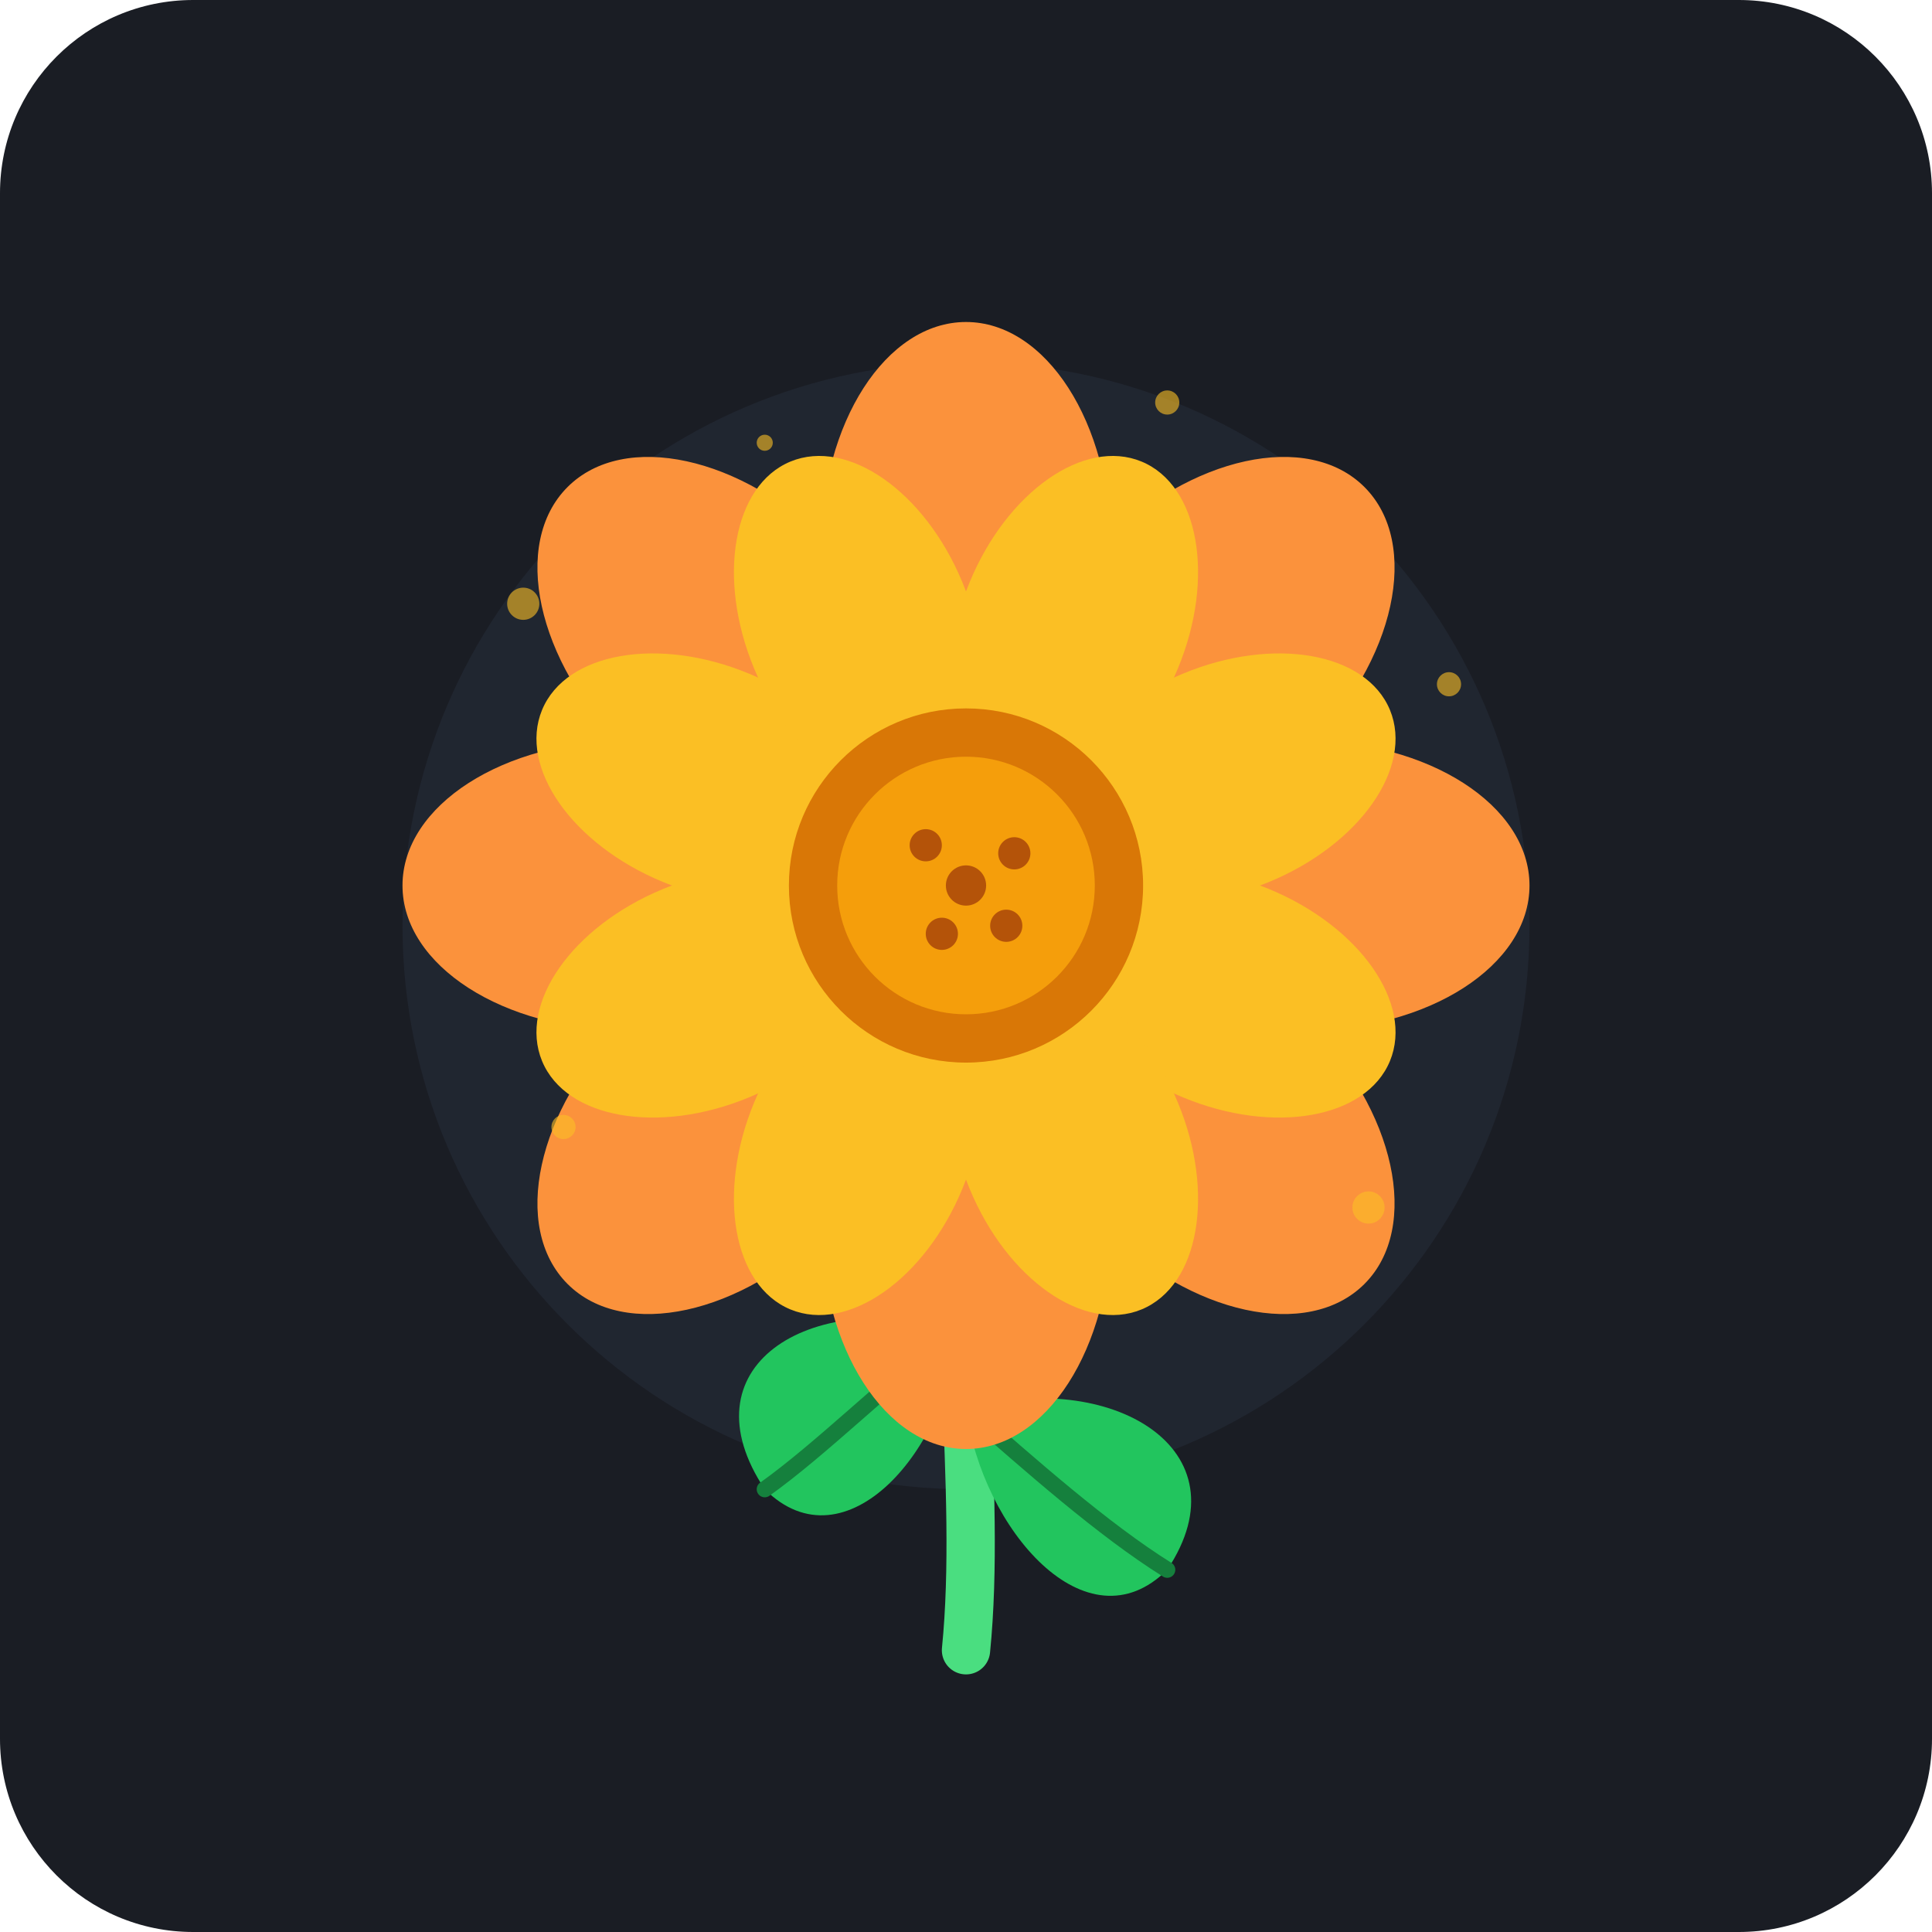
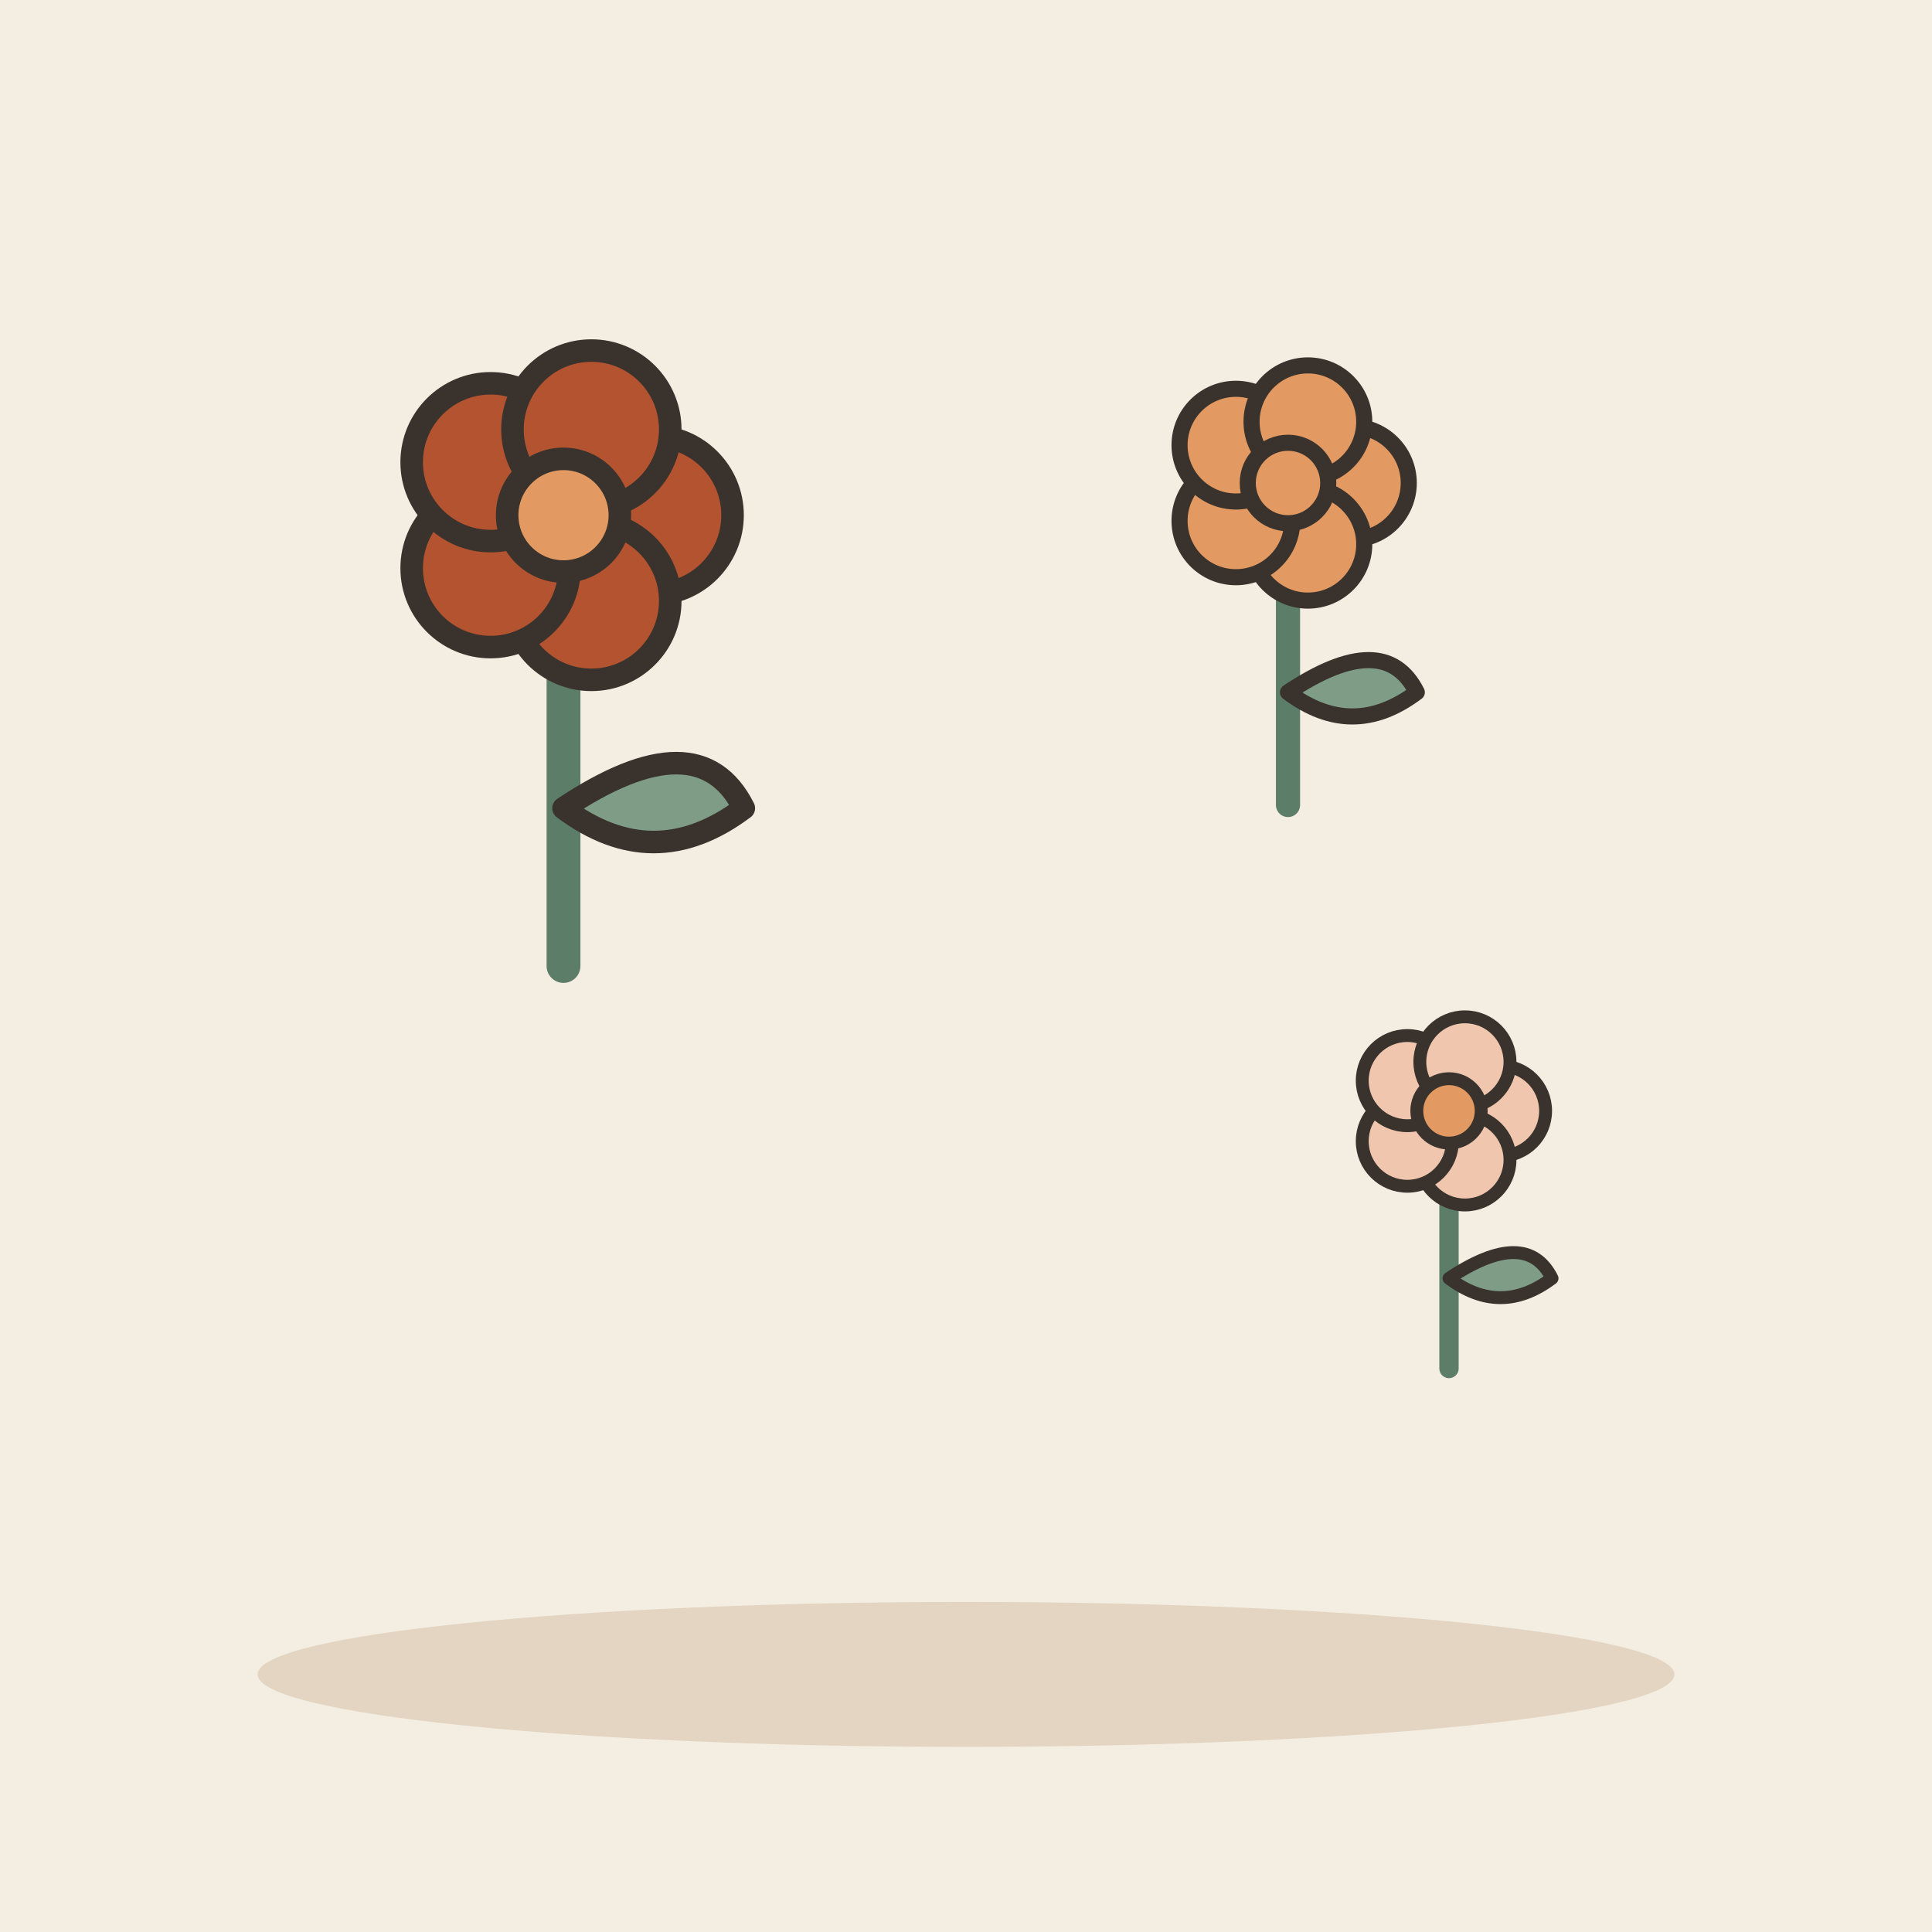
- <svg xmlns="http://www.w3.org/2000/svg" width="240" height="240" viewBox="0 0 240 240">
-   <rect width="240" height="240" rx="24" fill="#1A1D24" />
-   <circle cx="120" cy="115" r="70" fill="#242B38" opacity="0.6" />
-   <g>
-     <path d="M120 135 C 118 160, 122 185, 120 205" stroke="#4ADE80" stroke-width="6" stroke-linecap="round" fill="none" />
-     <path d="M119 165 C 100 160, 85 170, 95 185 C 105 195, 118 180, 119 165 Z" fill="#22C55E" />
-     <path d="M119 165 C 110 172, 102 180, 95 185" stroke="#15803D" stroke-width="2" stroke-linecap="round" fill="none" />
-     <path d="M120 175 C 138 170, 155 180, 145 195 C 135 205, 122 190, 120 175 Z" fill="#22C55E" />
-     <path d="M120 175 C 128 182, 137 190, 145 195" stroke="#15803D" stroke-width="2" stroke-linecap="round" fill="none" />
+ <svg xmlns="http://www.w3.org/2000/svg" viewBox="0 0 240 240" data-style="editorial">
+   <rect width="240" height="240" fill="#F4EDE2" />
+   <ellipse cx="120" cy="208" rx="88" ry="9" fill="#E3D5C1" />
+   <g transform="translate(70 120) scale(1.4 1.4)">
+     <path d="M0 0L0 -36" stroke="#5C7D68" stroke-width="3" stroke-linecap="round" fill="none" />
+     <path d="M0 -14Q12 -22 16 -14Q8 -8 0 -14Z" fill="#7E9C86" stroke="#3A332D" stroke-width="2" stroke-linecap="round" stroke-linejoin="round" />
+     <circle cx="8" cy="-40" r="7" fill="#B4532F" stroke="#3A332D" stroke-linecap="round" stroke-linejoin="round" stroke-width="2" />
+     <circle cx="2.472" cy="-32.392" r="7" fill="#B4532F" stroke="#3A332D" stroke-linecap="round" stroke-linejoin="round" stroke-width="2" />
+     <circle cx="-6.472" cy="-35.298" r="7" fill="#B4532F" stroke="#3A332D" stroke-linecap="round" stroke-linejoin="round" stroke-width="2" />
+     <circle cx="-6.472" cy="-44.702" r="7" fill="#B4532F" stroke="#3A332D" stroke-linecap="round" stroke-linejoin="round" stroke-width="2" />
+     <circle cx="2.472" cy="-47.608" r="7" fill="#B4532F" stroke="#3A332D" stroke-linecap="round" stroke-linejoin="round" stroke-width="2" />
+     <circle cx="0" cy="-40" r="5" fill="#E39A62" stroke="#3A332D" stroke-linecap="round" stroke-linejoin="round" stroke-width="2" />
  </g>
-   <g transform="translate(120, 110)">
-     <g fill="#FB923C">
-       <ellipse cx="0" cy="-42" rx="18" ry="28" transform="rotate(0)" />
-       <ellipse cx="0" cy="-42" rx="18" ry="28" transform="rotate(45)" />
-       <ellipse cx="0" cy="-42" rx="18" ry="28" transform="rotate(90)" />
-       <ellipse cx="0" cy="-42" rx="18" ry="28" transform="rotate(135)" />
-       <ellipse cx="0" cy="-42" rx="18" ry="28" transform="rotate(180)" />
-       <ellipse cx="0" cy="-42" rx="18" ry="28" transform="rotate(225)" />
-       <ellipse cx="0" cy="-42" rx="18" ry="28" transform="rotate(270)" />
-       <ellipse cx="0" cy="-42" rx="18" ry="28" transform="rotate(315)" />
-     </g>
-     <g fill="#FBBF24">
-       <ellipse cx="0" cy="-35" rx="14" ry="22" transform="rotate(22.5)" />
-       <ellipse cx="0" cy="-35" rx="14" ry="22" transform="rotate(67.5)" />
-       <ellipse cx="0" cy="-35" rx="14" ry="22" transform="rotate(112.5)" />
-       <ellipse cx="0" cy="-35" rx="14" ry="22" transform="rotate(157.5)" />
-       <ellipse cx="0" cy="-35" rx="14" ry="22" transform="rotate(202.5)" />
-       <ellipse cx="0" cy="-35" rx="14" ry="22" transform="rotate(247.5)" />
-       <ellipse cx="0" cy="-35" rx="14" ry="22" transform="rotate(292.5)" />
-       <ellipse cx="0" cy="-35" rx="14" ry="22" transform="rotate(337.5)" />
-     </g>
-     <circle cx="0" cy="0" r="22" fill="#D97706" />
-     <circle cx="0" cy="0" r="16" fill="#F59E0B" />
-     <circle cx="-5" cy="-5" r="2" fill="#B45309" />
-     <circle cx="6" cy="-4" r="2" fill="#B45309" />
-     <circle cx="-3" cy="6" r="2" fill="#B45309" />
-     <circle cx="5" cy="5" r="2" fill="#B45309" />
-     <circle cx="0" cy="0" r="2.5" fill="#B45309" />
+   <g transform="translate(160 100)">
+     <path d="M0 0L0 -36" stroke="#5C7D68" stroke-width="3" stroke-linecap="round" fill="none" />
+     <path d="M0 -14Q12 -22 16 -14Q8 -8 0 -14Z" fill="#7E9C86" stroke="#3A332D" stroke-width="2" stroke-linecap="round" stroke-linejoin="round" />
+     <circle cx="8" cy="-40" r="7" fill="#E39A62" stroke="#3A332D" stroke-linecap="round" stroke-linejoin="round" stroke-width="2" />
+     <circle cx="2.472" cy="-32.392" r="7" fill="#E39A62" stroke="#3A332D" stroke-linecap="round" stroke-linejoin="round" stroke-width="2" />
+     <circle cx="-6.472" cy="-35.298" r="7" fill="#E39A62" stroke="#3A332D" stroke-linecap="round" stroke-linejoin="round" stroke-width="2" />
+     <circle cx="-6.472" cy="-44.702" r="7" fill="#E39A62" stroke="#3A332D" stroke-linecap="round" stroke-linejoin="round" stroke-width="2" />
+     <circle cx="2.472" cy="-47.608" r="7" fill="#E39A62" stroke="#3A332D" stroke-linecap="round" stroke-linejoin="round" stroke-width="2" />
+     <circle cx="0" cy="-40" r="5" fill="#E39A62" stroke="#3A332D" stroke-linecap="round" stroke-linejoin="round" stroke-width="2" />
  </g>
-   <g fill="#FBBF24" opacity="0.6">
-     <circle cx="65" cy="75" r="2" />
-     <circle cx="180" cy="85" r="1.5" />
-     <circle cx="70" cy="140" r="1.5" />
-     <circle cx="170" cy="150" r="2" />
-     <circle cx="95" cy="55" r="1" />
-     <circle cx="145" cy="50" r="1.5" />
+   <g transform="translate(180 170) scale(0.8 0.8)">
+     <path d="M0 0L0 -36" stroke="#5C7D68" stroke-width="3" stroke-linecap="round" fill="none" />
+     <path d="M0 -14Q12 -22 16 -14Q8 -8 0 -14Z" fill="#7E9C86" stroke="#3A332D" stroke-width="2" stroke-linecap="round" stroke-linejoin="round" />
+     <circle cx="8" cy="-40" r="7" fill="#F0C7AE" stroke="#3A332D" stroke-linecap="round" stroke-linejoin="round" stroke-width="2" />
+     <circle cx="2.472" cy="-32.392" r="7" fill="#F0C7AE" stroke="#3A332D" stroke-linecap="round" stroke-linejoin="round" stroke-width="2" />
+     <circle cx="-6.472" cy="-35.298" r="7" fill="#F0C7AE" stroke="#3A332D" stroke-linecap="round" stroke-linejoin="round" stroke-width="2" />
+     <circle cx="-6.472" cy="-44.702" r="7" fill="#F0C7AE" stroke="#3A332D" stroke-linecap="round" stroke-linejoin="round" stroke-width="2" />
+     <circle cx="2.472" cy="-47.608" r="7" fill="#F0C7AE" stroke="#3A332D" stroke-linecap="round" stroke-linejoin="round" stroke-width="2" />
+     <circle cx="0" cy="-40" r="5" fill="#E39A62" stroke="#3A332D" stroke-linecap="round" stroke-linejoin="round" stroke-width="2" />
  </g>
</svg>
